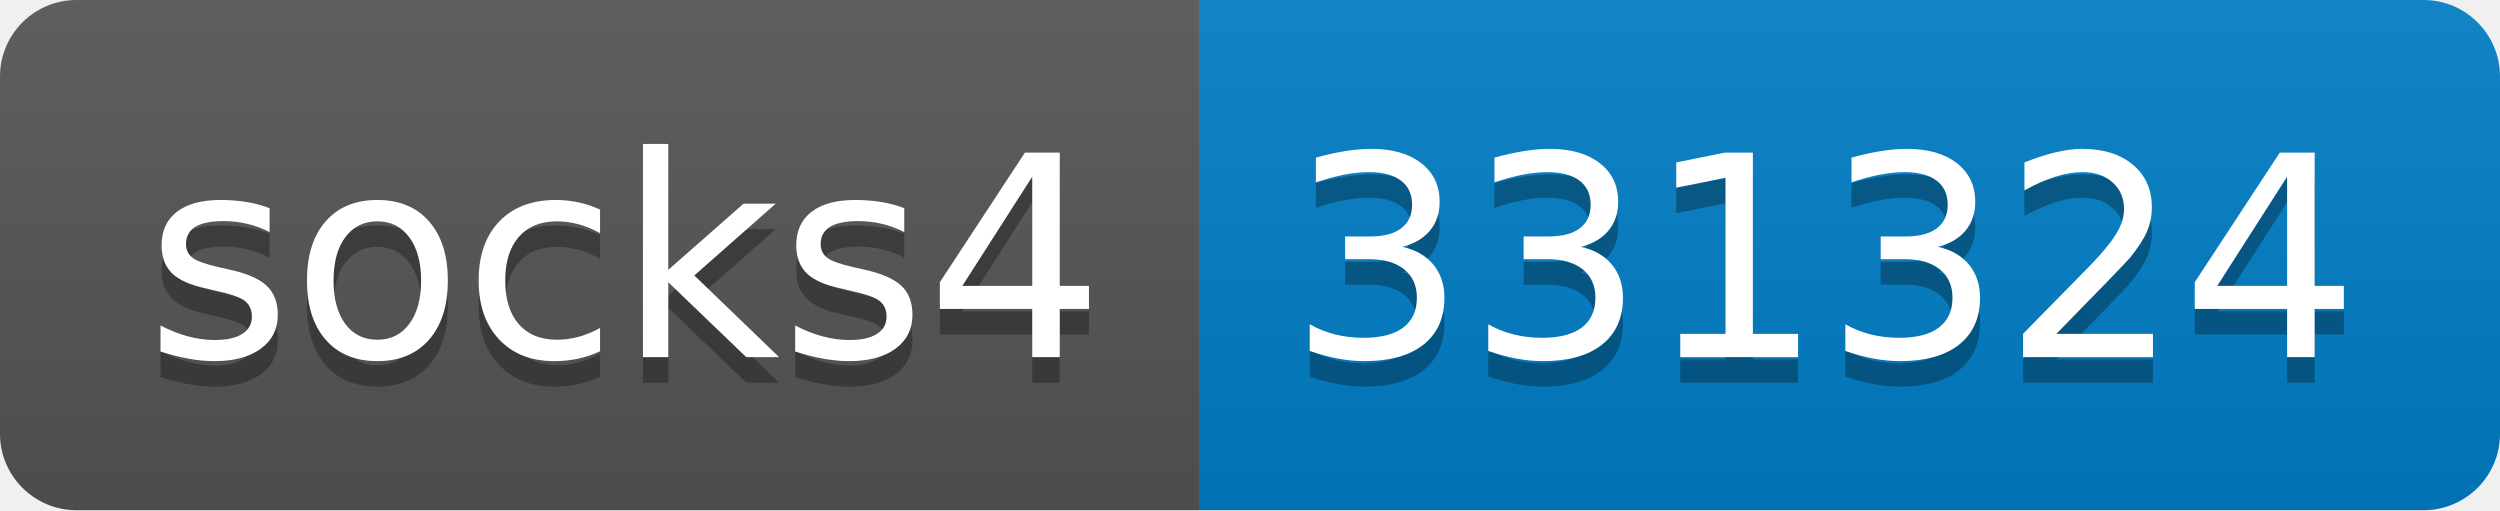
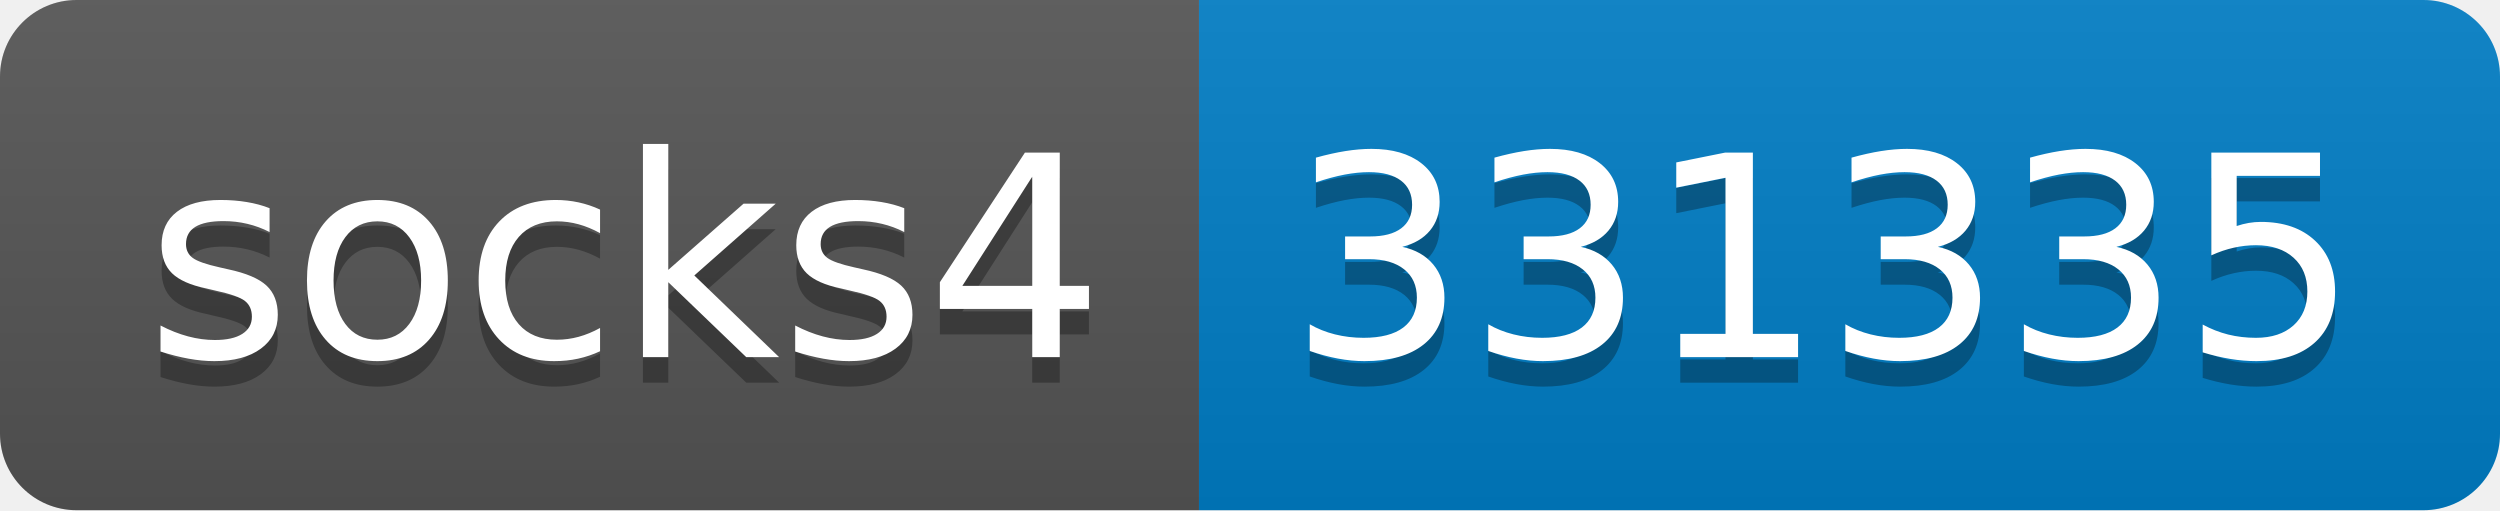
- <svg xmlns="http://www.w3.org/2000/svg" width="98" height="20" role="img" aria-label="socks4: 331324">
+ <svg xmlns="http://www.w3.org/2000/svg" width="98" height="20" role="img" aria-label="socks4: 331335">
  <linearGradient id="s" x2="0" y2="100%">
    <stop offset="0" stop-color="#bbb" stop-opacity=".1" />
    <stop offset="1" stop-opacity=".1" />
  </linearGradient>
  <clipPath id="r">
    <rect width="98" height="20" rx="3" fill="#fff" />
  </clipPath>
  <g clip-path="url(#r)">
    <rect width="47" height="20" fill="#555" />
    <rect x="47" width="51" height="20" fill="#007ec6" />
    <rect width="98" height="20" fill="url(#s)" />
  </g>
  <g fill="#fff" text-anchor="middle" font-family="Verdana,Geneva,DejaVu Sans,sans-serif" text-rendering="geometricPrecision" font-size="110">
    <text aria-hidden="true" x="245" y="150" fill="#010101" fill-opacity=".3" transform="scale(.1)" textLength="370">socks4</text>
    <text x="245" y="140" transform="scale(.1)" fill="#fff" textLength="370">socks4</text>
-     <text aria-hidden="true" x="715" y="150" fill="#010101" fill-opacity=".3" transform="scale(.1)" textLength="410">331324</text>
-     <text x="715" y="140" transform="scale(.1)" fill="#fff" textLength="410">331324</text>
+     <text aria-hidden="true" x="715" y="150" fill="#010101" fill-opacity=".3" transform="scale(.1)" textLength="410">331335</text>
+     <text x="715" y="140" transform="scale(.1)" fill="#fff" textLength="410">331335</text>
  </g>
</svg>
